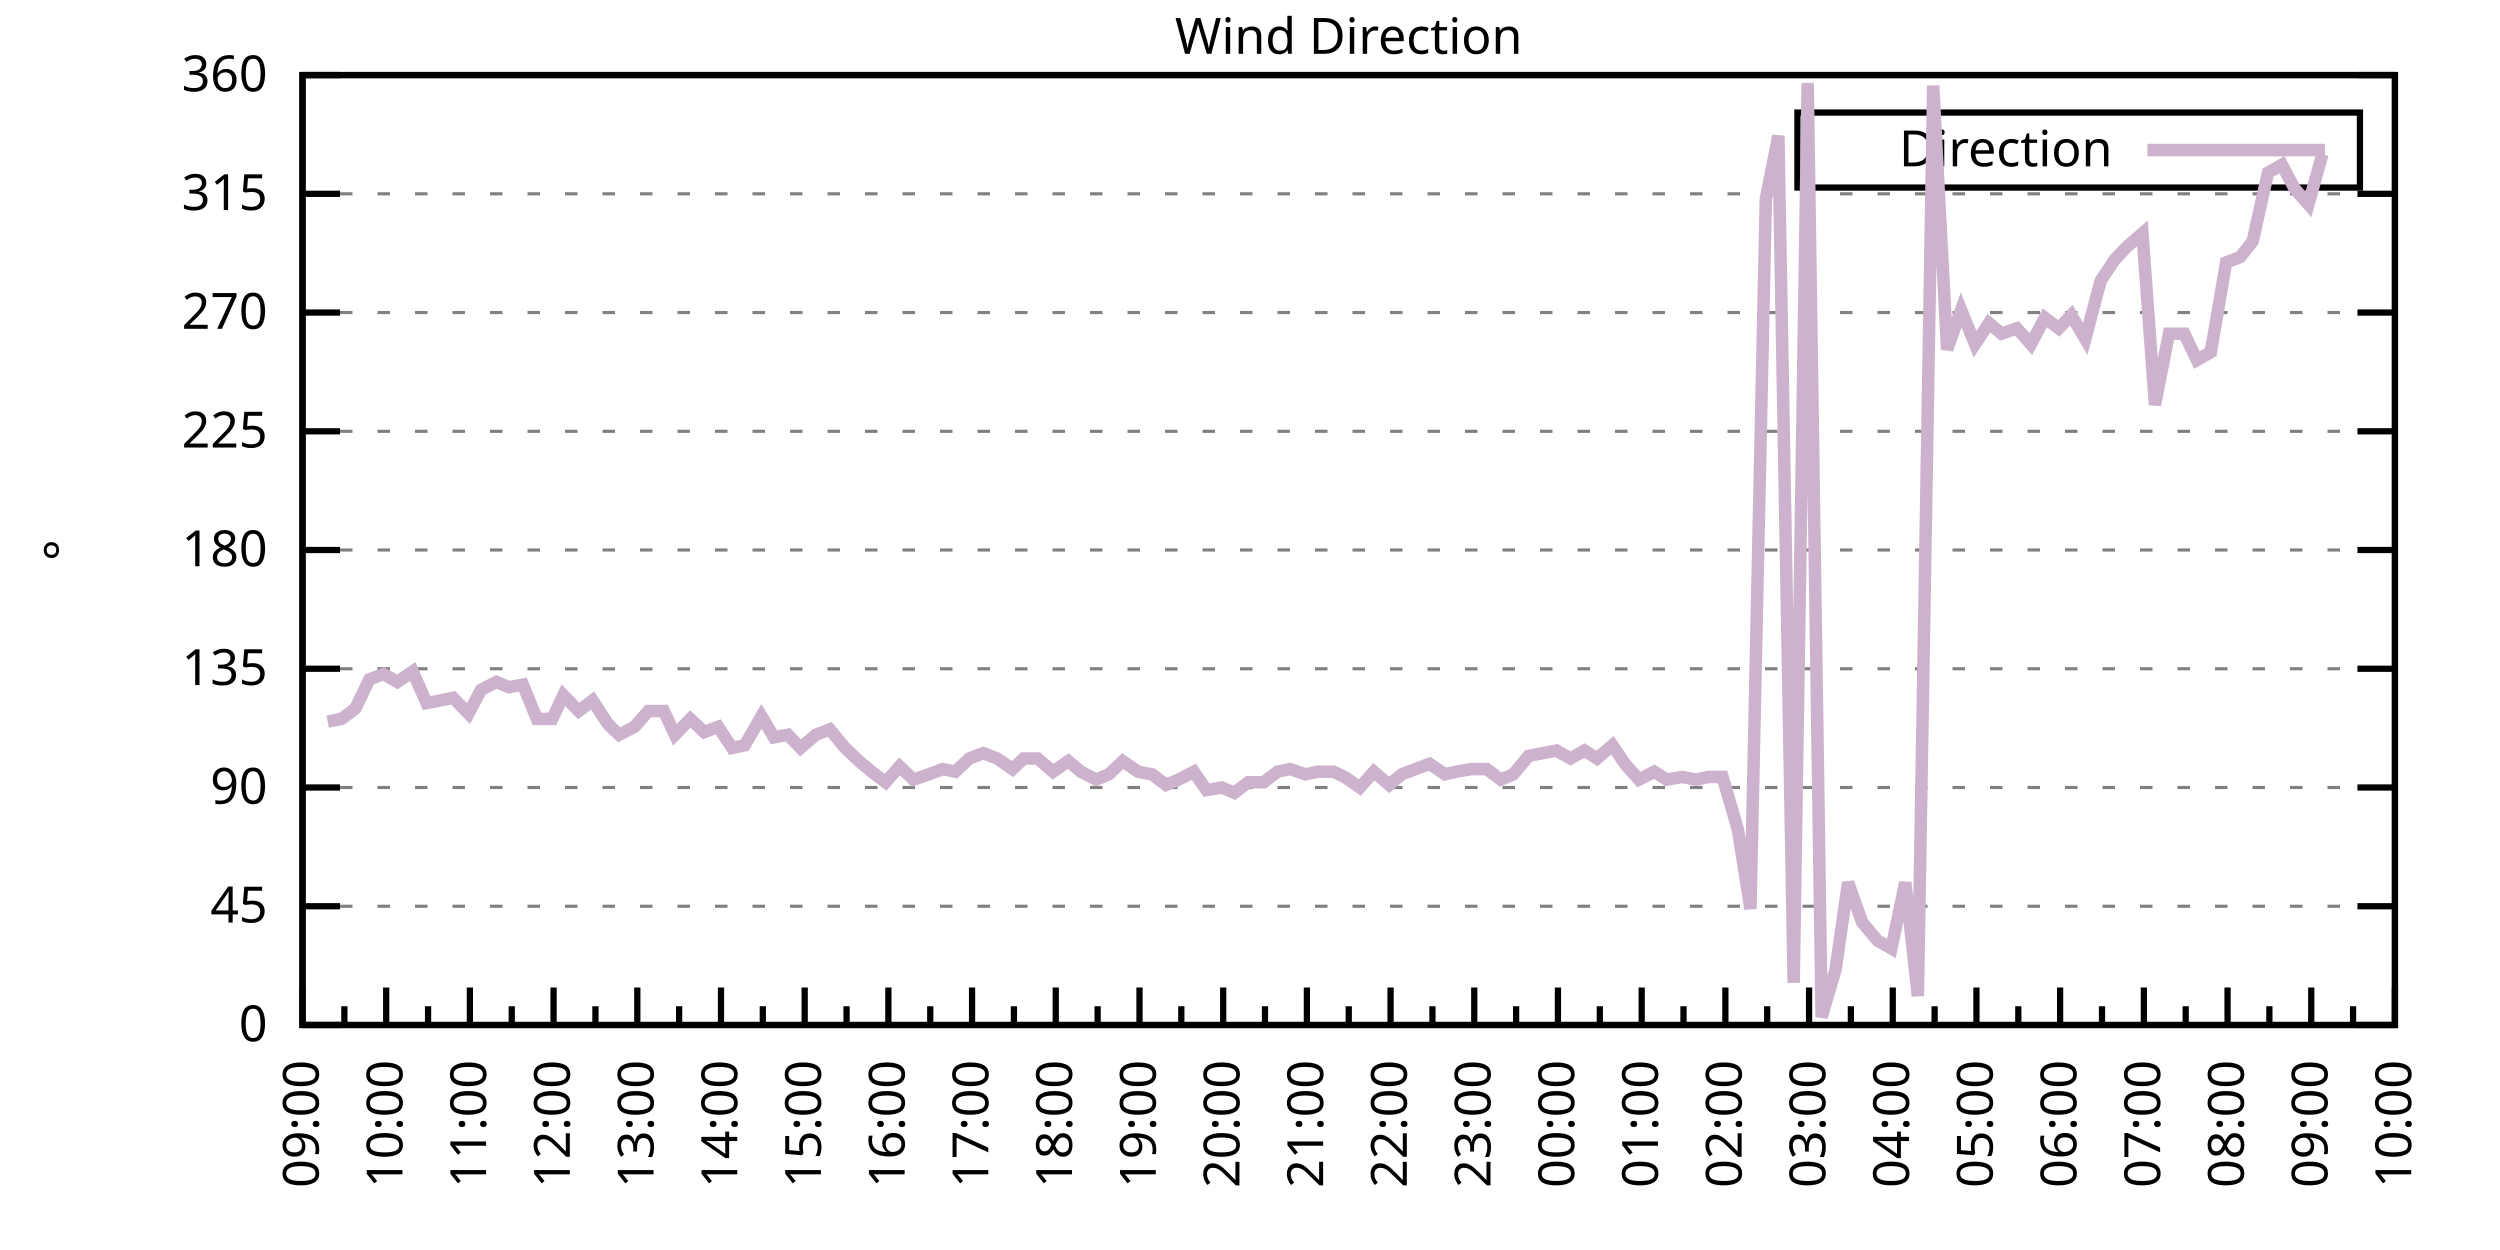
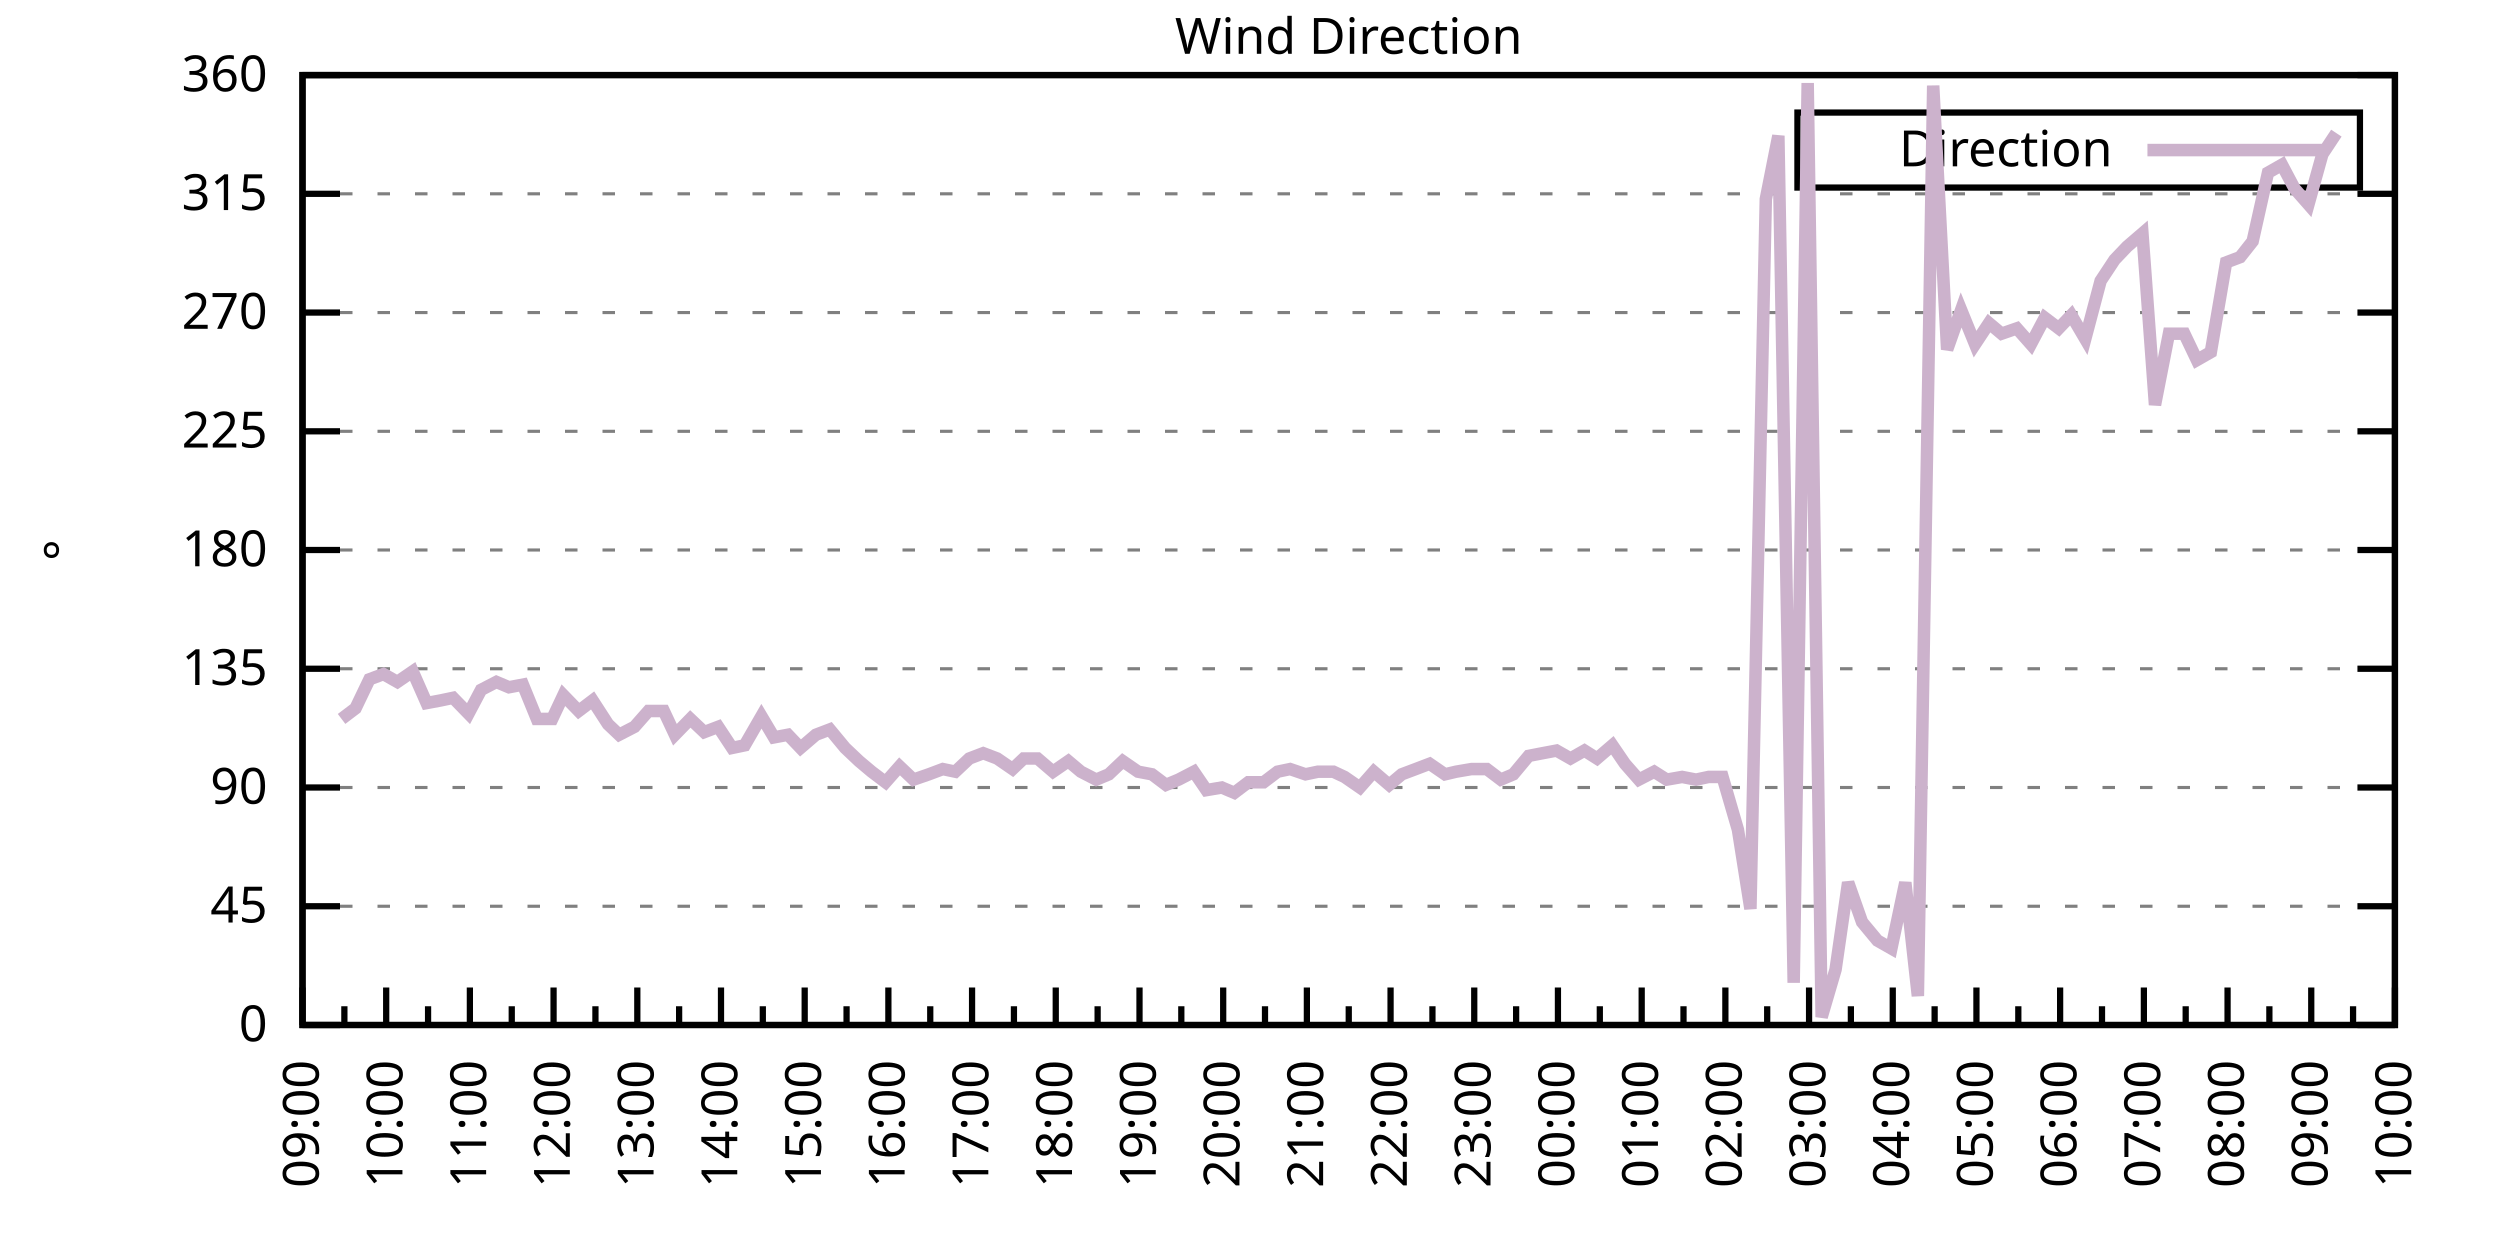
<svg xmlns="http://www.w3.org/2000/svg" xmlns:xlink="http://www.w3.org/1999/xlink" width="400" height="200" viewBox="0 0 400 200">
  <g id="gnuplot_canvas">
    <rect x="0" y="0" width="400" height="200" fill="none" />
    <defs>
      <circle id="gpDot" r="0.5" stroke-width="0.5" stroke="currentColor" />
      <path id="gpPt0" stroke-width="0.333" stroke="currentColor" d="M-1,0 h2 M0,-1 v2" />
      <path id="gpPt1" stroke-width="0.333" stroke="currentColor" d="M-1,-1 L1,1 M1,-1 L-1,1" />
      <path id="gpPt2" stroke-width="0.333" stroke="currentColor" d="M-1,0 L1,0 M0,-1 L0,1 M-1,-1 L1,1 M-1,1 L1,-1" />
      <rect id="gpPt3" stroke-width="0.333" stroke="currentColor" x="-1" y="-1" width="2" height="2" />
      <rect id="gpPt4" stroke-width="0.333" stroke="currentColor" fill="currentColor" x="-1" y="-1" width="2" height="2" />
      <circle id="gpPt5" stroke-width="0.333" stroke="currentColor" cx="0" cy="0" r="1" />
      <use xlink:href="#gpPt5" id="gpPt6" fill="currentColor" stroke="none" />
      <path id="gpPt7" stroke-width="0.333" stroke="currentColor" d="M0,-1.33 L-1.33,0.67 L1.33,0.67 z" />
      <use xlink:href="#gpPt7" id="gpPt8" fill="currentColor" stroke="none" />
      <use xlink:href="#gpPt7" id="gpPt9" stroke="currentColor" transform="rotate(180)" />
      <use xlink:href="#gpPt9" id="gpPt10" fill="currentColor" stroke="none" />
      <use xlink:href="#gpPt3" id="gpPt11" stroke="currentColor" transform="rotate(45)" />
      <use xlink:href="#gpPt11" id="gpPt12" fill="currentColor" stroke="none" />
      <path id="gpPt13" stroke-width="0.333" stroke="currentColor" d="M0,1.330 L1.265,0.411 L0.782,-1.067 L-0.782,-1.076 L-1.265,0.411 z" />
      <use xlink:href="#gpPt13" id="gpPt14" fill="currentColor" stroke="none" />
      <filter id="textbox" filterUnits="objectBoundingBox" x="0" y="0" height="1" width="1">
        <feFlood flood-color="white" flood-opacity="1" result="bgnd" />
        <feComposite in="SourceGraphic" in2="bgnd" operator="atop" />
      </filter>
      <filter id="greybox" filterUnits="objectBoundingBox" x="0" y="0" height="1" width="1">
        <feFlood flood-color="lightgrey" flood-opacity="1" result="grey" />
        <feComposite in="SourceGraphic" in2="grey" operator="atop" />
      </filter>
    </defs>
    <g fill="none" color="white" stroke="currentColor" stroke-width="1.00" stroke-linecap="butt" stroke-linejoin="miter">
</g>
    <g fill="none" color="black" stroke="currentColor" stroke-width="1.00" stroke-linecap="butt" stroke-linejoin="miter">
      <g stroke="none" shape-rendering="crispEdges">
        <polygon fill="rgb(255, 255, 255)" points="48.40,164.00 383.18,164.00 383.18,12.02 48.40,12.02 " />
      </g>
    </g>
    <g fill="none" color="black" stroke="currentColor" stroke-width="1.00" stroke-linecap="butt" stroke-linejoin="miter">
</g>
    <g fill="none" color="black" stroke="black" stroke-width="0.50" stroke-linecap="butt" stroke-linejoin="miter">
</g>
    <g fill="none" color="gray" stroke="currentColor" stroke-width="0.50" stroke-linecap="butt" stroke-linejoin="miter">
      <path stroke="gray" stroke-dasharray="2,4" class="gridline" d="M48.40,164.00 L383.19,164.00  " />
    </g>
    <g fill="none" color="gray" stroke="gray" stroke-width="1.00" stroke-linecap="butt" stroke-linejoin="miter">
</g>
    <g fill="none" color="black" stroke="currentColor" stroke-width="1.00" stroke-linecap="butt" stroke-linejoin="miter">
      <path stroke="black" d="M48.40,164.00 L54.40,164.00 M383.19,164.00 L377.19,164.00  " />
      <g transform="translate(42.80,166.60)" stroke="none" fill="black" font-family="Sans" font-size="8.00" text-anchor="end">
        <text>
          <tspan font-family="Sans"> 0</tspan>
        </text>
      </g>
    </g>
    <g fill="none" color="black" stroke="currentColor" stroke-width="1.00" stroke-linecap="butt" stroke-linejoin="miter">
</g>
    <g fill="none" color="black" stroke="black" stroke-width="0.50" stroke-linecap="butt" stroke-linejoin="miter">
</g>
    <g fill="none" color="gray" stroke="currentColor" stroke-width="0.50" stroke-linecap="butt" stroke-linejoin="miter">
      <path stroke="gray" stroke-dasharray="2,4" class="gridline" d="M48.40,145.00 L383.19,145.00  " />
    </g>
    <g fill="none" color="gray" stroke="gray" stroke-width="1.00" stroke-linecap="butt" stroke-linejoin="miter">
</g>
    <g fill="none" color="black" stroke="currentColor" stroke-width="1.00" stroke-linecap="butt" stroke-linejoin="miter">
      <path stroke="black" d="M48.40,145.00 L54.40,145.00 M383.19,145.00 L377.19,145.00  " />
      <g transform="translate(42.80,147.60)" stroke="none" fill="black" font-family="Sans" font-size="8.00" text-anchor="end">
        <text>
          <tspan font-family="Sans"> 45</tspan>
        </text>
      </g>
    </g>
    <g fill="none" color="black" stroke="currentColor" stroke-width="1.00" stroke-linecap="butt" stroke-linejoin="miter">
</g>
    <g fill="none" color="black" stroke="black" stroke-width="0.50" stroke-linecap="butt" stroke-linejoin="miter">
</g>
    <g fill="none" color="gray" stroke="currentColor" stroke-width="0.50" stroke-linecap="butt" stroke-linejoin="miter">
      <path stroke="gray" stroke-dasharray="2,4" class="gridline" d="M48.40,126.00 L383.19,126.00  " />
    </g>
    <g fill="none" color="gray" stroke="gray" stroke-width="1.00" stroke-linecap="butt" stroke-linejoin="miter">
</g>
    <g fill="none" color="black" stroke="currentColor" stroke-width="1.00" stroke-linecap="butt" stroke-linejoin="miter">
      <path stroke="black" d="M48.40,126.00 L54.40,126.00 M383.19,126.00 L377.19,126.00  " />
      <g transform="translate(42.80,128.60)" stroke="none" fill="black" font-family="Sans" font-size="8.00" text-anchor="end">
        <text>
          <tspan font-family="Sans"> 90</tspan>
        </text>
      </g>
    </g>
    <g fill="none" color="black" stroke="currentColor" stroke-width="1.00" stroke-linecap="butt" stroke-linejoin="miter">
</g>
    <g fill="none" color="black" stroke="black" stroke-width="0.50" stroke-linecap="butt" stroke-linejoin="miter">
</g>
    <g fill="none" color="gray" stroke="currentColor" stroke-width="0.50" stroke-linecap="butt" stroke-linejoin="miter">
      <path stroke="gray" stroke-dasharray="2,4" class="gridline" d="M48.40,107.00 L383.19,107.00  " />
    </g>
    <g fill="none" color="gray" stroke="gray" stroke-width="1.00" stroke-linecap="butt" stroke-linejoin="miter">
</g>
    <g fill="none" color="black" stroke="currentColor" stroke-width="1.00" stroke-linecap="butt" stroke-linejoin="miter">
      <path stroke="black" d="M48.40,107.00 L54.40,107.00 M383.19,107.00 L377.19,107.00  " />
      <g transform="translate(42.80,109.60)" stroke="none" fill="black" font-family="Sans" font-size="8.00" text-anchor="end">
        <text>
          <tspan font-family="Sans"> 135</tspan>
        </text>
      </g>
    </g>
    <g fill="none" color="black" stroke="currentColor" stroke-width="1.00" stroke-linecap="butt" stroke-linejoin="miter">
</g>
    <g fill="none" color="black" stroke="black" stroke-width="0.50" stroke-linecap="butt" stroke-linejoin="miter">
</g>
    <g fill="none" color="gray" stroke="currentColor" stroke-width="0.50" stroke-linecap="butt" stroke-linejoin="miter">
      <path stroke="gray" stroke-dasharray="2,4" class="gridline" d="M48.40,88.00 L383.19,88.00  " />
    </g>
    <g fill="none" color="gray" stroke="gray" stroke-width="1.00" stroke-linecap="butt" stroke-linejoin="miter">
</g>
    <g fill="none" color="black" stroke="currentColor" stroke-width="1.00" stroke-linecap="butt" stroke-linejoin="miter">
      <path stroke="black" d="M48.40,88.00 L54.40,88.00 M383.19,88.00 L377.19,88.00  " />
      <g transform="translate(42.80,90.60)" stroke="none" fill="black" font-family="Sans" font-size="8.00" text-anchor="end">
        <text>
          <tspan font-family="Sans"> 180</tspan>
        </text>
      </g>
    </g>
    <g fill="none" color="black" stroke="currentColor" stroke-width="1.00" stroke-linecap="butt" stroke-linejoin="miter">
</g>
    <g fill="none" color="black" stroke="black" stroke-width="0.50" stroke-linecap="butt" stroke-linejoin="miter">
</g>
    <g fill="none" color="gray" stroke="currentColor" stroke-width="0.50" stroke-linecap="butt" stroke-linejoin="miter">
      <path stroke="gray" stroke-dasharray="2,4" class="gridline" d="M48.40,69.01 L383.19,69.01  " />
    </g>
    <g fill="none" color="gray" stroke="gray" stroke-width="1.00" stroke-linecap="butt" stroke-linejoin="miter">
</g>
    <g fill="none" color="black" stroke="currentColor" stroke-width="1.00" stroke-linecap="butt" stroke-linejoin="miter">
      <path stroke="black" d="M48.40,69.01 L54.40,69.01 M383.19,69.01 L377.19,69.01  " />
      <g transform="translate(42.80,71.61)" stroke="none" fill="black" font-family="Sans" font-size="8.00" text-anchor="end">
        <text>
          <tspan font-family="Sans"> 225</tspan>
        </text>
      </g>
    </g>
    <g fill="none" color="black" stroke="currentColor" stroke-width="1.00" stroke-linecap="butt" stroke-linejoin="miter">
</g>
    <g fill="none" color="black" stroke="black" stroke-width="0.50" stroke-linecap="butt" stroke-linejoin="miter">
</g>
    <g fill="none" color="gray" stroke="currentColor" stroke-width="0.50" stroke-linecap="butt" stroke-linejoin="miter">
      <path stroke="gray" stroke-dasharray="2,4" class="gridline" d="M48.40,50.01 L383.19,50.01  " />
    </g>
    <g fill="none" color="gray" stroke="gray" stroke-width="1.00" stroke-linecap="butt" stroke-linejoin="miter">
</g>
    <g fill="none" color="black" stroke="currentColor" stroke-width="1.00" stroke-linecap="butt" stroke-linejoin="miter">
      <path stroke="black" d="M48.40,50.01 L54.40,50.01 M383.19,50.01 L377.19,50.01  " />
      <g transform="translate(42.80,52.61)" stroke="none" fill="black" font-family="Sans" font-size="8.00" text-anchor="end">
        <text>
          <tspan font-family="Sans"> 270</tspan>
        </text>
      </g>
    </g>
    <g fill="none" color="black" stroke="currentColor" stroke-width="1.00" stroke-linecap="butt" stroke-linejoin="miter">
</g>
    <g fill="none" color="black" stroke="black" stroke-width="0.50" stroke-linecap="butt" stroke-linejoin="miter">
</g>
    <g fill="none" color="gray" stroke="currentColor" stroke-width="0.50" stroke-linecap="butt" stroke-linejoin="miter">
      <path stroke="gray" stroke-dasharray="2,4" class="gridline" d="M48.40,31.01 L383.19,31.01  " />
    </g>
    <g fill="none" color="gray" stroke="gray" stroke-width="1.00" stroke-linecap="butt" stroke-linejoin="miter">
</g>
    <g fill="none" color="black" stroke="currentColor" stroke-width="1.00" stroke-linecap="butt" stroke-linejoin="miter">
      <path stroke="black" d="M48.40,31.01 L54.40,31.01 M383.19,31.01 L377.19,31.01  " />
      <g transform="translate(42.80,33.61)" stroke="none" fill="black" font-family="Sans" font-size="8.00" text-anchor="end">
        <text>
          <tspan font-family="Sans"> 315</tspan>
        </text>
      </g>
    </g>
    <g fill="none" color="black" stroke="currentColor" stroke-width="1.00" stroke-linecap="butt" stroke-linejoin="miter">
</g>
    <g fill="none" color="black" stroke="black" stroke-width="0.50" stroke-linecap="butt" stroke-linejoin="miter">
</g>
    <g fill="none" color="gray" stroke="currentColor" stroke-width="0.50" stroke-linecap="butt" stroke-linejoin="miter">
      <path stroke="gray" stroke-dasharray="2,4" class="gridline" d="M48.40,12.01 L383.19,12.01  " />
    </g>
    <g fill="none" color="gray" stroke="gray" stroke-width="1.00" stroke-linecap="butt" stroke-linejoin="miter">
</g>
    <g fill="none" color="black" stroke="currentColor" stroke-width="1.00" stroke-linecap="butt" stroke-linejoin="miter">
      <path stroke="black" d="M48.40,12.01 L54.40,12.01 M383.19,12.01 L377.19,12.01  " />
      <g transform="translate(42.80,14.61)" stroke="none" fill="black" font-family="Sans" font-size="8.00" text-anchor="end">
        <text>
          <tspan font-family="Sans"> 360</tspan>
        </text>
      </g>
    </g>
    <g fill="none" color="black" stroke="currentColor" stroke-width="1.00" stroke-linecap="butt" stroke-linejoin="miter">
      <path stroke="black" d="M48.40,164.00 L48.40,158.00  " />
      <g transform="translate(51.00,169.60) rotate(270)" stroke="none" fill="black" font-family="Sans" font-size="8.00" text-anchor="end">
        <text>
          <tspan font-family="Sans">09:00</tspan>
        </text>
      </g>
    </g>
    <g fill="none" color="black" stroke="currentColor" stroke-width="1.00" stroke-linecap="butt" stroke-linejoin="miter">
      <path stroke="black" d="M55.10,164.00 L55.10,161.00 M61.79,164.00 L61.79,158.00  " />
      <g transform="translate(64.39,169.60) rotate(270)" stroke="none" fill="black" font-family="Sans" font-size="8.00" text-anchor="end">
        <text>
          <tspan font-family="Sans">10:00</tspan>
        </text>
      </g>
    </g>
    <g fill="none" color="black" stroke="currentColor" stroke-width="1.00" stroke-linecap="butt" stroke-linejoin="miter">
      <path stroke="black" d="M68.49,164.00 L68.49,161.00 M75.18,164.00 L75.18,158.00  " />
      <g transform="translate(77.78,169.60) rotate(270)" stroke="none" fill="black" font-family="Sans" font-size="8.00" text-anchor="end">
        <text>
          <tspan font-family="Sans">11:00</tspan>
        </text>
      </g>
    </g>
    <g fill="none" color="black" stroke="currentColor" stroke-width="1.00" stroke-linecap="butt" stroke-linejoin="miter">
      <path stroke="black" d="M81.88,164.00 L81.88,161.00 M88.57,164.00 L88.57,158.00  " />
      <g transform="translate(91.17,169.60) rotate(270)" stroke="none" fill="black" font-family="Sans" font-size="8.00" text-anchor="end">
        <text>
          <tspan font-family="Sans">12:00</tspan>
        </text>
      </g>
    </g>
    <g fill="none" color="black" stroke="currentColor" stroke-width="1.00" stroke-linecap="butt" stroke-linejoin="miter">
      <path stroke="black" d="M95.27,164.00 L95.27,161.00 M101.97,164.00 L101.97,158.00  " />
      <g transform="translate(104.57,169.60) rotate(270)" stroke="none" fill="black" font-family="Sans" font-size="8.00" text-anchor="end">
        <text>
          <tspan font-family="Sans">13:00</tspan>
        </text>
      </g>
    </g>
    <g fill="none" color="black" stroke="currentColor" stroke-width="1.00" stroke-linecap="butt" stroke-linejoin="miter">
      <path stroke="black" d="M108.66,164.00 L108.66,161.00 M115.36,164.00 L115.36,158.00  " />
      <g transform="translate(117.96,169.60) rotate(270)" stroke="none" fill="black" font-family="Sans" font-size="8.00" text-anchor="end">
        <text>
          <tspan font-family="Sans">14:00</tspan>
        </text>
      </g>
    </g>
    <g fill="none" color="black" stroke="currentColor" stroke-width="1.00" stroke-linecap="butt" stroke-linejoin="miter">
      <path stroke="black" d="M122.05,164.00 L122.05,161.00 M128.75,164.00 L128.75,158.00  " />
      <g transform="translate(131.35,169.60) rotate(270)" stroke="none" fill="black" font-family="Sans" font-size="8.00" text-anchor="end">
        <text>
          <tspan font-family="Sans">15:00</tspan>
        </text>
      </g>
    </g>
    <g fill="none" color="black" stroke="currentColor" stroke-width="1.00" stroke-linecap="butt" stroke-linejoin="miter">
      <path stroke="black" d="M135.45,164.00 L135.45,161.00 M142.14,164.00 L142.14,158.00  " />
      <g transform="translate(144.74,169.60) rotate(270)" stroke="none" fill="black" font-family="Sans" font-size="8.00" text-anchor="end">
        <text>
          <tspan font-family="Sans">16:00</tspan>
        </text>
      </g>
    </g>
    <g fill="none" color="black" stroke="currentColor" stroke-width="1.00" stroke-linecap="butt" stroke-linejoin="miter">
      <path stroke="black" d="M148.84,164.00 L148.84,161.00 M155.53,164.00 L155.53,158.00  " />
      <g transform="translate(158.13,169.60) rotate(270)" stroke="none" fill="black" font-family="Sans" font-size="8.00" text-anchor="end">
        <text>
          <tspan font-family="Sans">17:00</tspan>
        </text>
      </g>
    </g>
    <g fill="none" color="black" stroke="currentColor" stroke-width="1.00" stroke-linecap="butt" stroke-linejoin="miter">
      <path stroke="black" d="M162.23,164.00 L162.23,161.00 M168.92,164.00 L168.92,158.00  " />
      <g transform="translate(171.52,169.60) rotate(270)" stroke="none" fill="black" font-family="Sans" font-size="8.00" text-anchor="end">
        <text>
          <tspan font-family="Sans">18:00</tspan>
        </text>
      </g>
    </g>
    <g fill="none" color="black" stroke="currentColor" stroke-width="1.00" stroke-linecap="butt" stroke-linejoin="miter">
      <path stroke="black" d="M175.62,164.00 L175.62,161.00 M182.32,164.00 L182.32,158.00  " />
      <g transform="translate(184.92,169.60) rotate(270)" stroke="none" fill="black" font-family="Sans" font-size="8.00" text-anchor="end">
        <text>
          <tspan font-family="Sans">19:00</tspan>
        </text>
      </g>
    </g>
    <g fill="none" color="black" stroke="currentColor" stroke-width="1.00" stroke-linecap="butt" stroke-linejoin="miter">
      <path stroke="black" d="M189.01,164.00 L189.01,161.00 M195.71,164.00 L195.71,158.00  " />
      <g transform="translate(198.31,169.60) rotate(270)" stroke="none" fill="black" font-family="Sans" font-size="8.00" text-anchor="end">
        <text>
          <tspan font-family="Sans">20:00</tspan>
        </text>
      </g>
    </g>
    <g fill="none" color="black" stroke="currentColor" stroke-width="1.00" stroke-linecap="butt" stroke-linejoin="miter">
      <path stroke="black" d="M202.40,164.00 L202.40,161.00 M209.10,164.00 L209.10,158.00  " />
      <g transform="translate(211.70,169.60) rotate(270)" stroke="none" fill="black" font-family="Sans" font-size="8.00" text-anchor="end">
        <text>
          <tspan font-family="Sans">21:00</tspan>
        </text>
      </g>
    </g>
    <g fill="none" color="black" stroke="currentColor" stroke-width="1.00" stroke-linecap="butt" stroke-linejoin="miter">
      <path stroke="black" d="M215.80,164.00 L215.80,161.00 M222.49,164.00 L222.49,158.00  " />
      <g transform="translate(225.09,169.60) rotate(270)" stroke="none" fill="black" font-family="Sans" font-size="8.00" text-anchor="end">
        <text>
          <tspan font-family="Sans">22:00</tspan>
        </text>
      </g>
    </g>
    <g fill="none" color="black" stroke="currentColor" stroke-width="1.00" stroke-linecap="butt" stroke-linejoin="miter">
      <path stroke="black" d="M229.19,164.00 L229.19,161.00 M235.88,164.00 L235.88,158.00  " />
      <g transform="translate(238.48,169.60) rotate(270)" stroke="none" fill="black" font-family="Sans" font-size="8.00" text-anchor="end">
        <text>
          <tspan font-family="Sans">23:00</tspan>
        </text>
      </g>
    </g>
    <g fill="none" color="black" stroke="currentColor" stroke-width="1.00" stroke-linecap="butt" stroke-linejoin="miter">
      <path stroke="black" d="M242.58,164.00 L242.58,161.00 M249.27,164.00 L249.27,158.00  " />
      <g transform="translate(251.87,169.60) rotate(270)" stroke="none" fill="black" font-family="Sans" font-size="8.00" text-anchor="end">
        <text>
          <tspan font-family="Sans">00:00</tspan>
        </text>
      </g>
    </g>
    <g fill="none" color="black" stroke="currentColor" stroke-width="1.00" stroke-linecap="butt" stroke-linejoin="miter">
      <path stroke="black" d="M255.97,164.00 L255.97,161.00 M262.67,164.00 L262.67,158.00  " />
      <g transform="translate(265.27,169.60) rotate(270)" stroke="none" fill="black" font-family="Sans" font-size="8.00" text-anchor="end">
        <text>
          <tspan font-family="Sans">01:00</tspan>
        </text>
      </g>
    </g>
    <g fill="none" color="black" stroke="currentColor" stroke-width="1.00" stroke-linecap="butt" stroke-linejoin="miter">
      <path stroke="black" d="M269.36,164.00 L269.36,161.00 M276.06,164.00 L276.06,158.00  " />
      <g transform="translate(278.66,169.60) rotate(270)" stroke="none" fill="black" font-family="Sans" font-size="8.00" text-anchor="end">
        <text>
          <tspan font-family="Sans">02:00</tspan>
        </text>
      </g>
    </g>
    <g fill="none" color="black" stroke="currentColor" stroke-width="1.00" stroke-linecap="butt" stroke-linejoin="miter">
      <path stroke="black" d="M282.75,164.00 L282.75,161.00 M289.45,164.00 L289.45,158.00  " />
      <g transform="translate(292.05,169.60) rotate(270)" stroke="none" fill="black" font-family="Sans" font-size="8.00" text-anchor="end">
        <text>
          <tspan font-family="Sans">03:00</tspan>
        </text>
      </g>
    </g>
    <g fill="none" color="black" stroke="currentColor" stroke-width="1.00" stroke-linecap="butt" stroke-linejoin="miter">
      <path stroke="black" d="M296.14,164.00 L296.14,161.00 M302.84,164.00 L302.84,158.00  " />
      <g transform="translate(305.44,169.60) rotate(270)" stroke="none" fill="black" font-family="Sans" font-size="8.00" text-anchor="end">
        <text>
          <tspan font-family="Sans">04:00</tspan>
        </text>
      </g>
    </g>
    <g fill="none" color="black" stroke="currentColor" stroke-width="1.00" stroke-linecap="butt" stroke-linejoin="miter">
      <path stroke="black" d="M309.54,164.00 L309.54,161.00 M316.23,164.00 L316.23,158.00  " />
      <g transform="translate(318.83,169.60) rotate(270)" stroke="none" fill="black" font-family="Sans" font-size="8.00" text-anchor="end">
        <text>
          <tspan font-family="Sans">05:00</tspan>
        </text>
      </g>
    </g>
    <g fill="none" color="black" stroke="currentColor" stroke-width="1.00" stroke-linecap="butt" stroke-linejoin="miter">
      <path stroke="black" d="M322.93,164.00 L322.93,161.00 M329.62,164.00 L329.62,158.00  " />
      <g transform="translate(332.22,169.60) rotate(270)" stroke="none" fill="black" font-family="Sans" font-size="8.00" text-anchor="end">
        <text>
          <tspan font-family="Sans">06:00</tspan>
        </text>
      </g>
    </g>
    <g fill="none" color="black" stroke="currentColor" stroke-width="1.00" stroke-linecap="butt" stroke-linejoin="miter">
      <path stroke="black" d="M336.32,164.00 L336.32,161.00 M343.02,164.00 L343.02,158.00  " />
      <g transform="translate(345.62,169.60) rotate(270)" stroke="none" fill="black" font-family="Sans" font-size="8.00" text-anchor="end">
        <text>
          <tspan font-family="Sans">07:00</tspan>
        </text>
      </g>
    </g>
    <g fill="none" color="black" stroke="currentColor" stroke-width="1.00" stroke-linecap="butt" stroke-linejoin="miter">
      <path stroke="black" d="M349.71,164.00 L349.71,161.00 M356.41,164.00 L356.41,158.00  " />
      <g transform="translate(359.01,169.60) rotate(270)" stroke="none" fill="black" font-family="Sans" font-size="8.00" text-anchor="end">
        <text>
          <tspan font-family="Sans">08:00</tspan>
        </text>
      </g>
    </g>
    <g fill="none" color="black" stroke="currentColor" stroke-width="1.00" stroke-linecap="butt" stroke-linejoin="miter">
      <path stroke="black" d="M363.10,164.00 L363.10,161.00 M369.80,164.00 L369.80,158.00  " />
      <g transform="translate(372.40,169.60) rotate(270)" stroke="none" fill="black" font-family="Sans" font-size="8.00" text-anchor="end">
        <text>
          <tspan font-family="Sans">09:00</tspan>
        </text>
      </g>
    </g>
    <g fill="none" color="black" stroke="currentColor" stroke-width="1.00" stroke-linecap="butt" stroke-linejoin="miter">
      <path stroke="black" d="M376.49,164.00 L376.49,161.00 M383.19,164.00 L383.19,158.00  " />
      <g transform="translate(385.79,169.60) rotate(270)" stroke="none" fill="black" font-family="Sans" font-size="8.00" text-anchor="end">
        <text>
          <tspan font-family="Sans">10:00</tspan>
        </text>
      </g>
    </g>
    <g fill="none" color="black" stroke="currentColor" stroke-width="1.00" stroke-linecap="butt" stroke-linejoin="miter">
</g>
    <g fill="none" color="black" stroke="currentColor" stroke-width="1.00" stroke-linecap="butt" stroke-linejoin="miter">
      <path stroke="black" d="M48.40,12.01 L48.40,164.00 L383.19,164.00 L383.19,12.01 L48.40,12.01 Z  " />
    </g>
    <g fill="none" color="black" stroke="currentColor" stroke-width="1.00" stroke-linecap="butt" stroke-linejoin="miter">
      <g transform="translate(12.80,88.01) rotate(270)" stroke="none" fill="black" font-family="Sans" font-size="8.00" text-anchor="middle">
        <text>
          <tspan font-family="Sans">°</tspan>
        </text>
      </g>
    </g>
    <g fill="none" color="black" stroke="currentColor" stroke-width="1.00" stroke-linecap="butt" stroke-linejoin="miter">
</g>
    <g fill="none" color="black" stroke="currentColor" stroke-width="1.00" stroke-linecap="butt" stroke-linejoin="miter">
      <path stroke="black" d="M287.59,30.01 L287.59,18.01 L377.59,18.01 L377.59,30.01 L287.59,30.01 Z  " />
    </g>
    <g id="Wind_direction_plot_1">
      <g fill="none" color="white" stroke="black" stroke-width="2.00" stroke-linecap="butt" stroke-linejoin="miter">
</g>
      <g fill="none" color="black" stroke="currentColor" stroke-width="2.00" stroke-linecap="butt" stroke-linejoin="miter">
        <g transform="translate(337.99,26.61)" stroke="none" fill="black" font-family="Sans" font-size="8.00" text-anchor="end">
          <text>
            <tspan font-family="Sans">Direction</tspan>
          </text>
        </g>
      </g>
      <g fill="none" color="black" stroke="currentColor" stroke-width="2.00" stroke-linecap="butt" stroke-linejoin="miter">
-         <path stroke="rgb(204, 178, 204)" d="M343.59,24.01 L371.99,24.01 M52.42,115.45 L54.65,115.03 L56.88,113.34 L59.11,108.69 L61.35,107.85 L63.58,109.11   L66.03,107.43 L68.26,112.49 L70.50,112.07 L72.50,111.65 L74.96,114.18 L76.97,110.38 L79.42,109.11 L81.43,109.96   L83.66,109.54 L85.90,115.03 L88.35,115.03 L90.14,111.23 L92.59,113.76 L94.82,112.07 L97.28,115.87 L99.06,117.56   L101.52,116.29 L103.75,113.76 L106.21,113.76 L107.99,117.56 L110.45,115.03 L112.68,117.14 L114.91,116.29 L117.14,119.67   L119.15,119.25 L121.83,114.60 L123.84,117.98 L126.07,117.56 L128.08,119.67 L130.54,117.56 L132.77,116.71 L135.22,119.67   L137.45,121.78 L139.46,123.47 L141.69,125.16 L143.93,122.62 L146.16,124.74 L148.61,123.89 L150.85,123.05 L152.85,123.47   L155.09,121.36 L157.32,120.51 L159.55,121.36 L162.01,123.05 L163.79,121.36 L166.02,121.36 L168.48,123.47 L170.93,121.78   L172.94,123.47 L175.40,124.74 L177.41,123.89 L179.64,121.78 L182.09,123.47 L184.32,123.89 L186.56,125.58 L188.57,124.74   L191.02,123.47 L193.03,126.42 L195.48,126.00 L197.49,126.85 L199.73,125.16 L202.18,125.16 L204.41,123.47 L206.42,123.05   L208.88,123.89 L210.88,123.47 L213.34,123.47 L215.13,124.31 L217.58,126.00 L219.81,123.47 L222.27,125.58 L224.28,123.89   L226.51,123.05 L228.74,122.20 L231.20,123.89 L232.98,123.47 L235.44,123.05 L237.89,123.05 L240.12,124.74 L242.13,123.89   L244.59,120.94 L246.82,120.51 L249.05,120.09 L251.28,121.36 L253.51,120.09 L255.52,121.36 L257.98,119.25 L259.99,122.20   L262.22,124.74 L264.67,123.47 L266.68,124.74 L269.14,124.31 L271.37,124.74 L273.38,124.31 L275.61,124.31 L278.07,132.76   L280.07,145.42 L282.53,31.85 L284.54,21.72 L286.99,157.24 L289.23,13.28 L291.46,162.73 L293.69,155.13 L295.70,141.20   L297.93,147.53 L300.39,150.49 L302.62,151.76 L304.85,141.20 L306.86,159.36 L309.31,13.70 L311.54,55.92 L313.78,49.59   L316.01,55.07 L318.24,51.70 L320.25,53.39 L322.70,52.54 L324.94,55.07 L327.17,50.85 L329.40,52.54 L331.41,50.43   L333.64,54.23 L336.10,44.94 L338.33,41.56 L340.34,39.45 L342.79,37.34 L344.80,64.78 L347.03,53.39 L349.49,53.39   L351.50,57.61 L353.73,56.34 L356.18,41.99 L358.42,41.14 L360.42,38.61 L362.88,27.63 L365.11,26.36 L367.12,30.16   L369.35,32.70 L371.58,24.68  " />
+         <path stroke="rgb(204, 178, 204)" d="M343.59,24.01 L371.99,24.01 M54.65,115.03 L56.88,113.34 L59.11,108.69 L61.35,107.85 L63.58,109.11 L66.03,107.43   L68.26,112.49 L70.50,112.07 L72.50,111.65 L74.96,114.18 L76.97,110.38 L79.42,109.11 L81.43,109.96 L83.66,109.54   L85.90,115.03 L88.35,115.03 L90.14,111.23 L92.59,113.76 L94.82,112.07 L97.28,115.87 L99.06,117.56 L101.52,116.29   L103.75,113.76 L106.21,113.76 L107.99,117.56 L110.45,115.03 L112.68,117.14 L114.91,116.29 L117.14,119.67 L119.15,119.25   L121.83,114.60 L123.84,117.98 L126.07,117.56 L128.08,119.67 L130.54,117.56 L132.77,116.71 L135.22,119.67 L137.45,121.78   L139.46,123.47 L141.69,125.16 L143.93,122.62 L146.16,124.74 L148.61,123.89 L150.85,123.05 L152.85,123.47 L155.09,121.36   L157.32,120.51 L159.55,121.36 L162.01,123.05 L163.79,121.36 L166.02,121.36 L168.48,123.47 L170.93,121.78 L172.94,123.47   L175.40,124.74 L177.41,123.89 L179.64,121.78 L182.09,123.47 L184.32,123.89 L186.56,125.58 L188.57,124.74 L191.02,123.47   L193.03,126.42 L195.48,126.00 L197.49,126.85 L199.73,125.16 L202.18,125.16 L204.41,123.47 L206.42,123.05 L208.88,123.89   L210.88,123.47 L213.34,123.47 L215.13,124.31 L217.58,126.00 L219.81,123.47 L222.27,125.58 L224.28,123.89 L226.51,123.05   L228.74,122.20 L231.20,123.89 L232.98,123.47 L235.44,123.05 L237.89,123.05 L240.12,124.74 L242.13,123.89 L244.59,120.94   L246.82,120.51 L249.05,120.09 L251.28,121.36 L253.51,120.09 L255.52,121.36 L257.98,119.25 L259.99,122.20 L262.22,124.74   L264.67,123.47 L266.68,124.74 L269.14,124.31 L271.37,124.74 L273.38,124.31 L275.61,124.31 L278.07,132.76 L280.07,145.42   L282.53,31.85 L284.54,21.72 L286.99,157.24 L289.23,13.28 L291.46,162.73 L293.69,155.13 L295.70,141.20 L297.93,147.53   L300.39,150.49 L302.62,151.76 L304.85,141.20 L306.86,159.36 L309.31,13.70 L311.54,55.92 L313.78,49.59 L316.01,55.07   L318.24,51.70 L320.25,53.39 L322.70,52.54 L324.94,55.07 L327.17,50.85 L329.40,52.54 L331.41,50.43 L333.64,54.23   L336.10,44.94 L338.33,41.56 L340.34,39.45 L342.79,37.34 L344.80,64.78 L347.03,53.39 L349.49,53.39 L351.50,57.61   L353.73,56.34 L356.18,41.99 L358.42,41.14 L360.42,38.61 L362.88,27.63 L365.11,26.36 L367.12,30.16 L369.35,32.70   L371.58,24.68 L373.82,21.30  " />
      </g>
    </g>
    <g fill="none" color="black" stroke="currentColor" stroke-width="2.00" stroke-linecap="butt" stroke-linejoin="miter">
</g>
    <g fill="none" color="black" stroke="black" stroke-width="1.00" stroke-linecap="butt" stroke-linejoin="miter">
</g>
    <g fill="none" color="black" stroke="currentColor" stroke-width="1.00" stroke-linecap="butt" stroke-linejoin="miter">
      <path stroke="black" d="M48.40,12.01 L48.40,164.00 L383.19,164.00 L383.19,12.01 L48.40,12.01 Z  " />
    </g>
    <g fill="none" color="black" stroke="currentColor" stroke-width="1.00" stroke-linecap="butt" stroke-linejoin="miter">
      <g transform="translate(215.79,8.61)" stroke="none" fill="black" font-family="Sans" font-size="8.00" text-anchor="middle">
        <text>
          <tspan font-family="Sans">Wind Direction</tspan>
        </text>
      </g>
    </g>
    <g fill="none" color="black" stroke="currentColor" stroke-width="1.00" stroke-linecap="butt" stroke-linejoin="miter">
</g>
  </g>
</svg>
